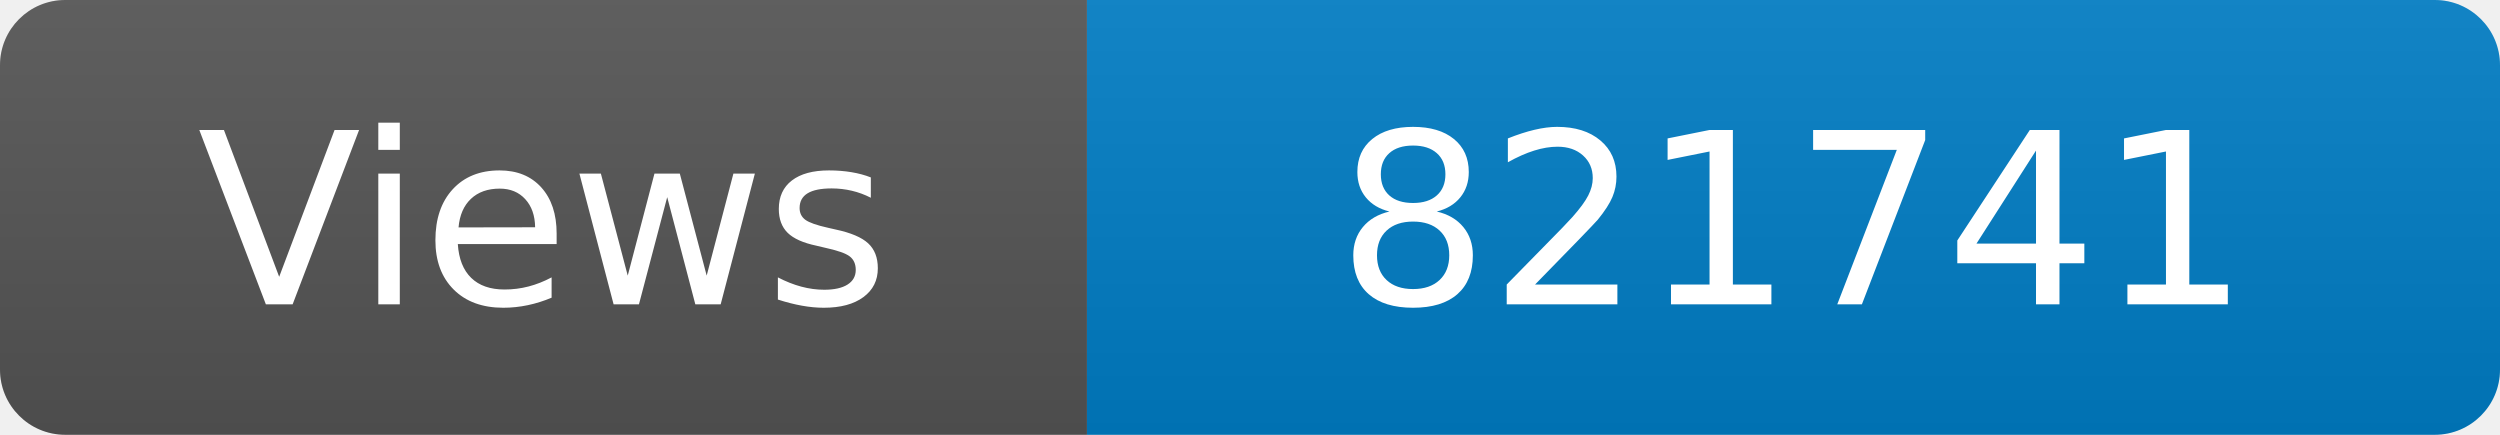
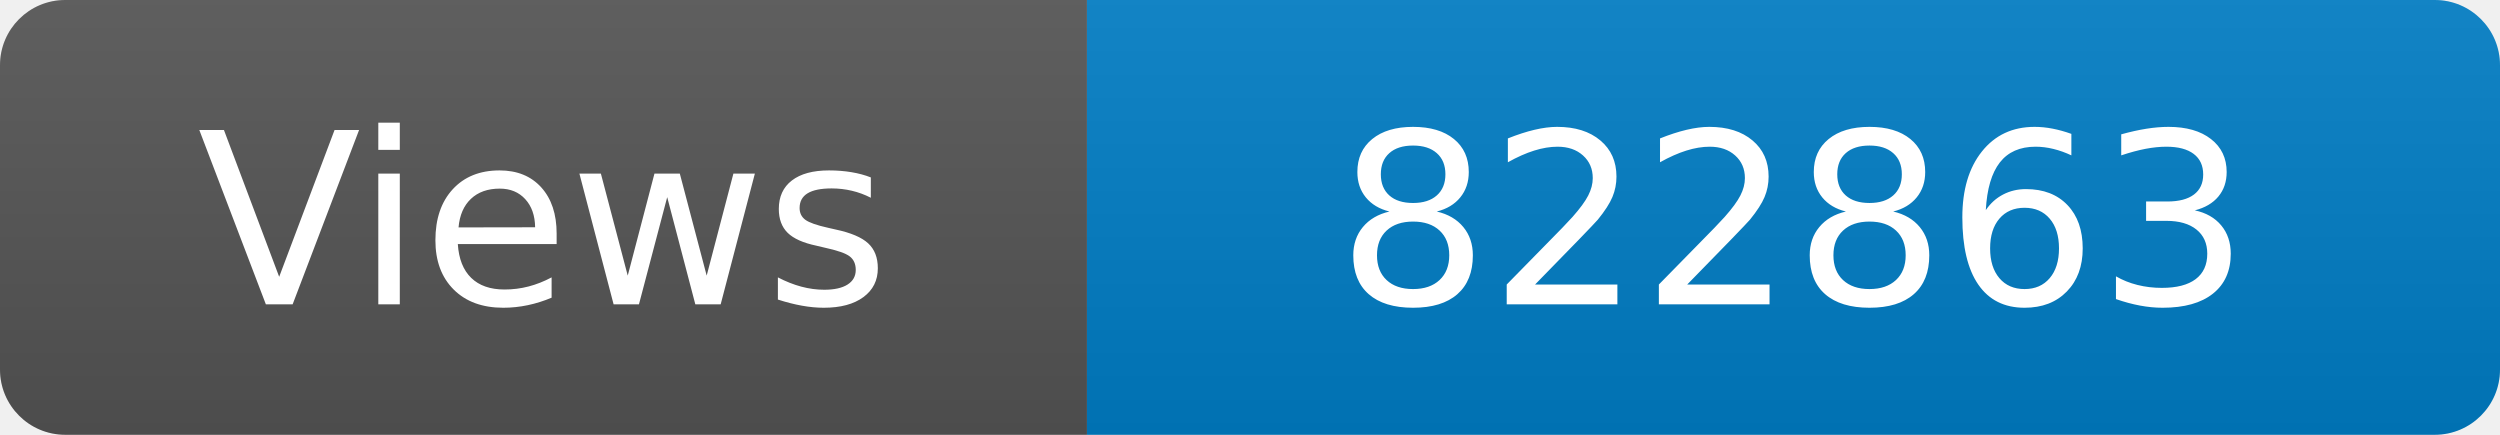
<svg xmlns="http://www.w3.org/2000/svg" width="115" height="20" role="img" aria-label="Maintained?: yes">
  <linearGradient id="s" x2="0" y2="100%">
    <stop offset="0" stop-color="#bbb" stop-opacity=".1" />
    <stop offset="1" stop-opacity=".1" />
  </linearGradient>
  <clipPath id="r">
    <rect width="115" height="20" rx="3" fill="#fff" />
  </clipPath>
  <g clip-path="url(#r)">
    <rect width="50" height="20" fill="#555" />
    <rect x="50" width="160" height="20" fill="#007ec6" />
    <rect width="115" height="20" fill="url(#s)" />
  </g>
  <g fill="#fff" text-anchor="middle" font-family="Verdana,Geneva,DejaVu Sans,sans-serif" font-size="110">
    <text x="250" y="140" transform="scale(.1)" fill="#fff">Views</text>
-     <text x="825" y="140" transform="scale(.1)" fill="#fff">821741</text>
+     <text x="825" y="140" transform="scale(.1)" fill="#fff">822863</text>
  </g>
</svg>
